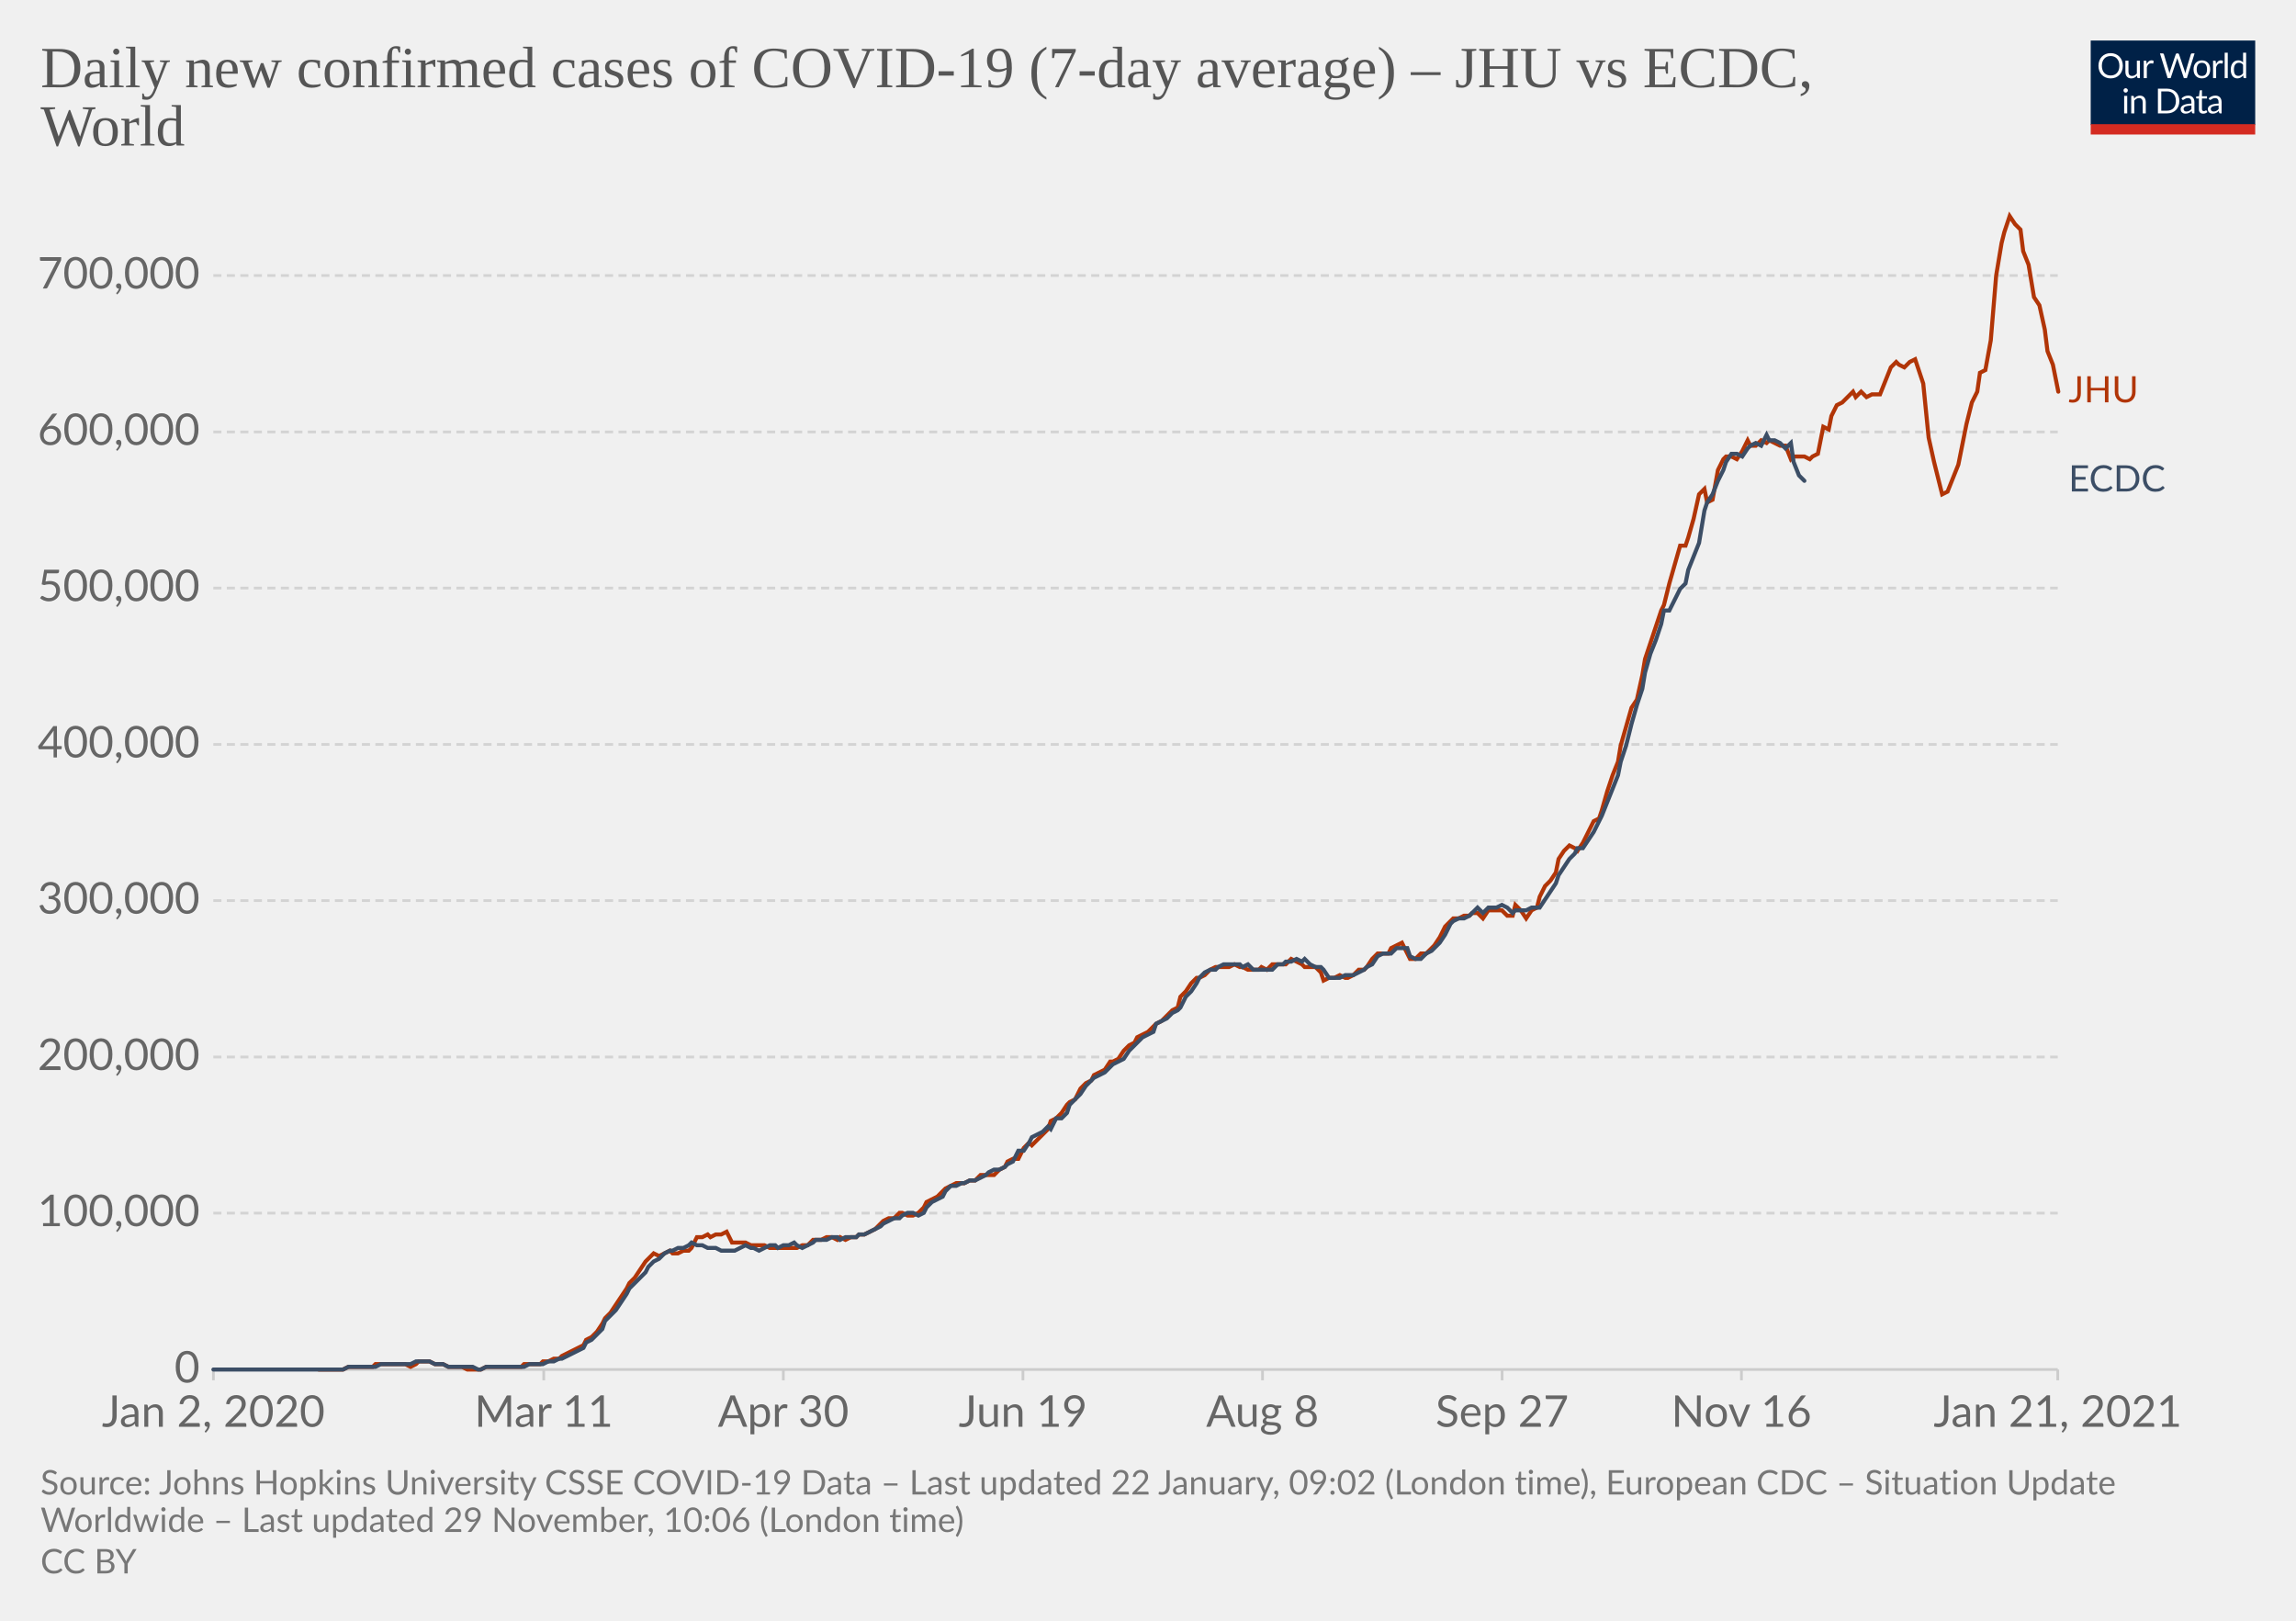
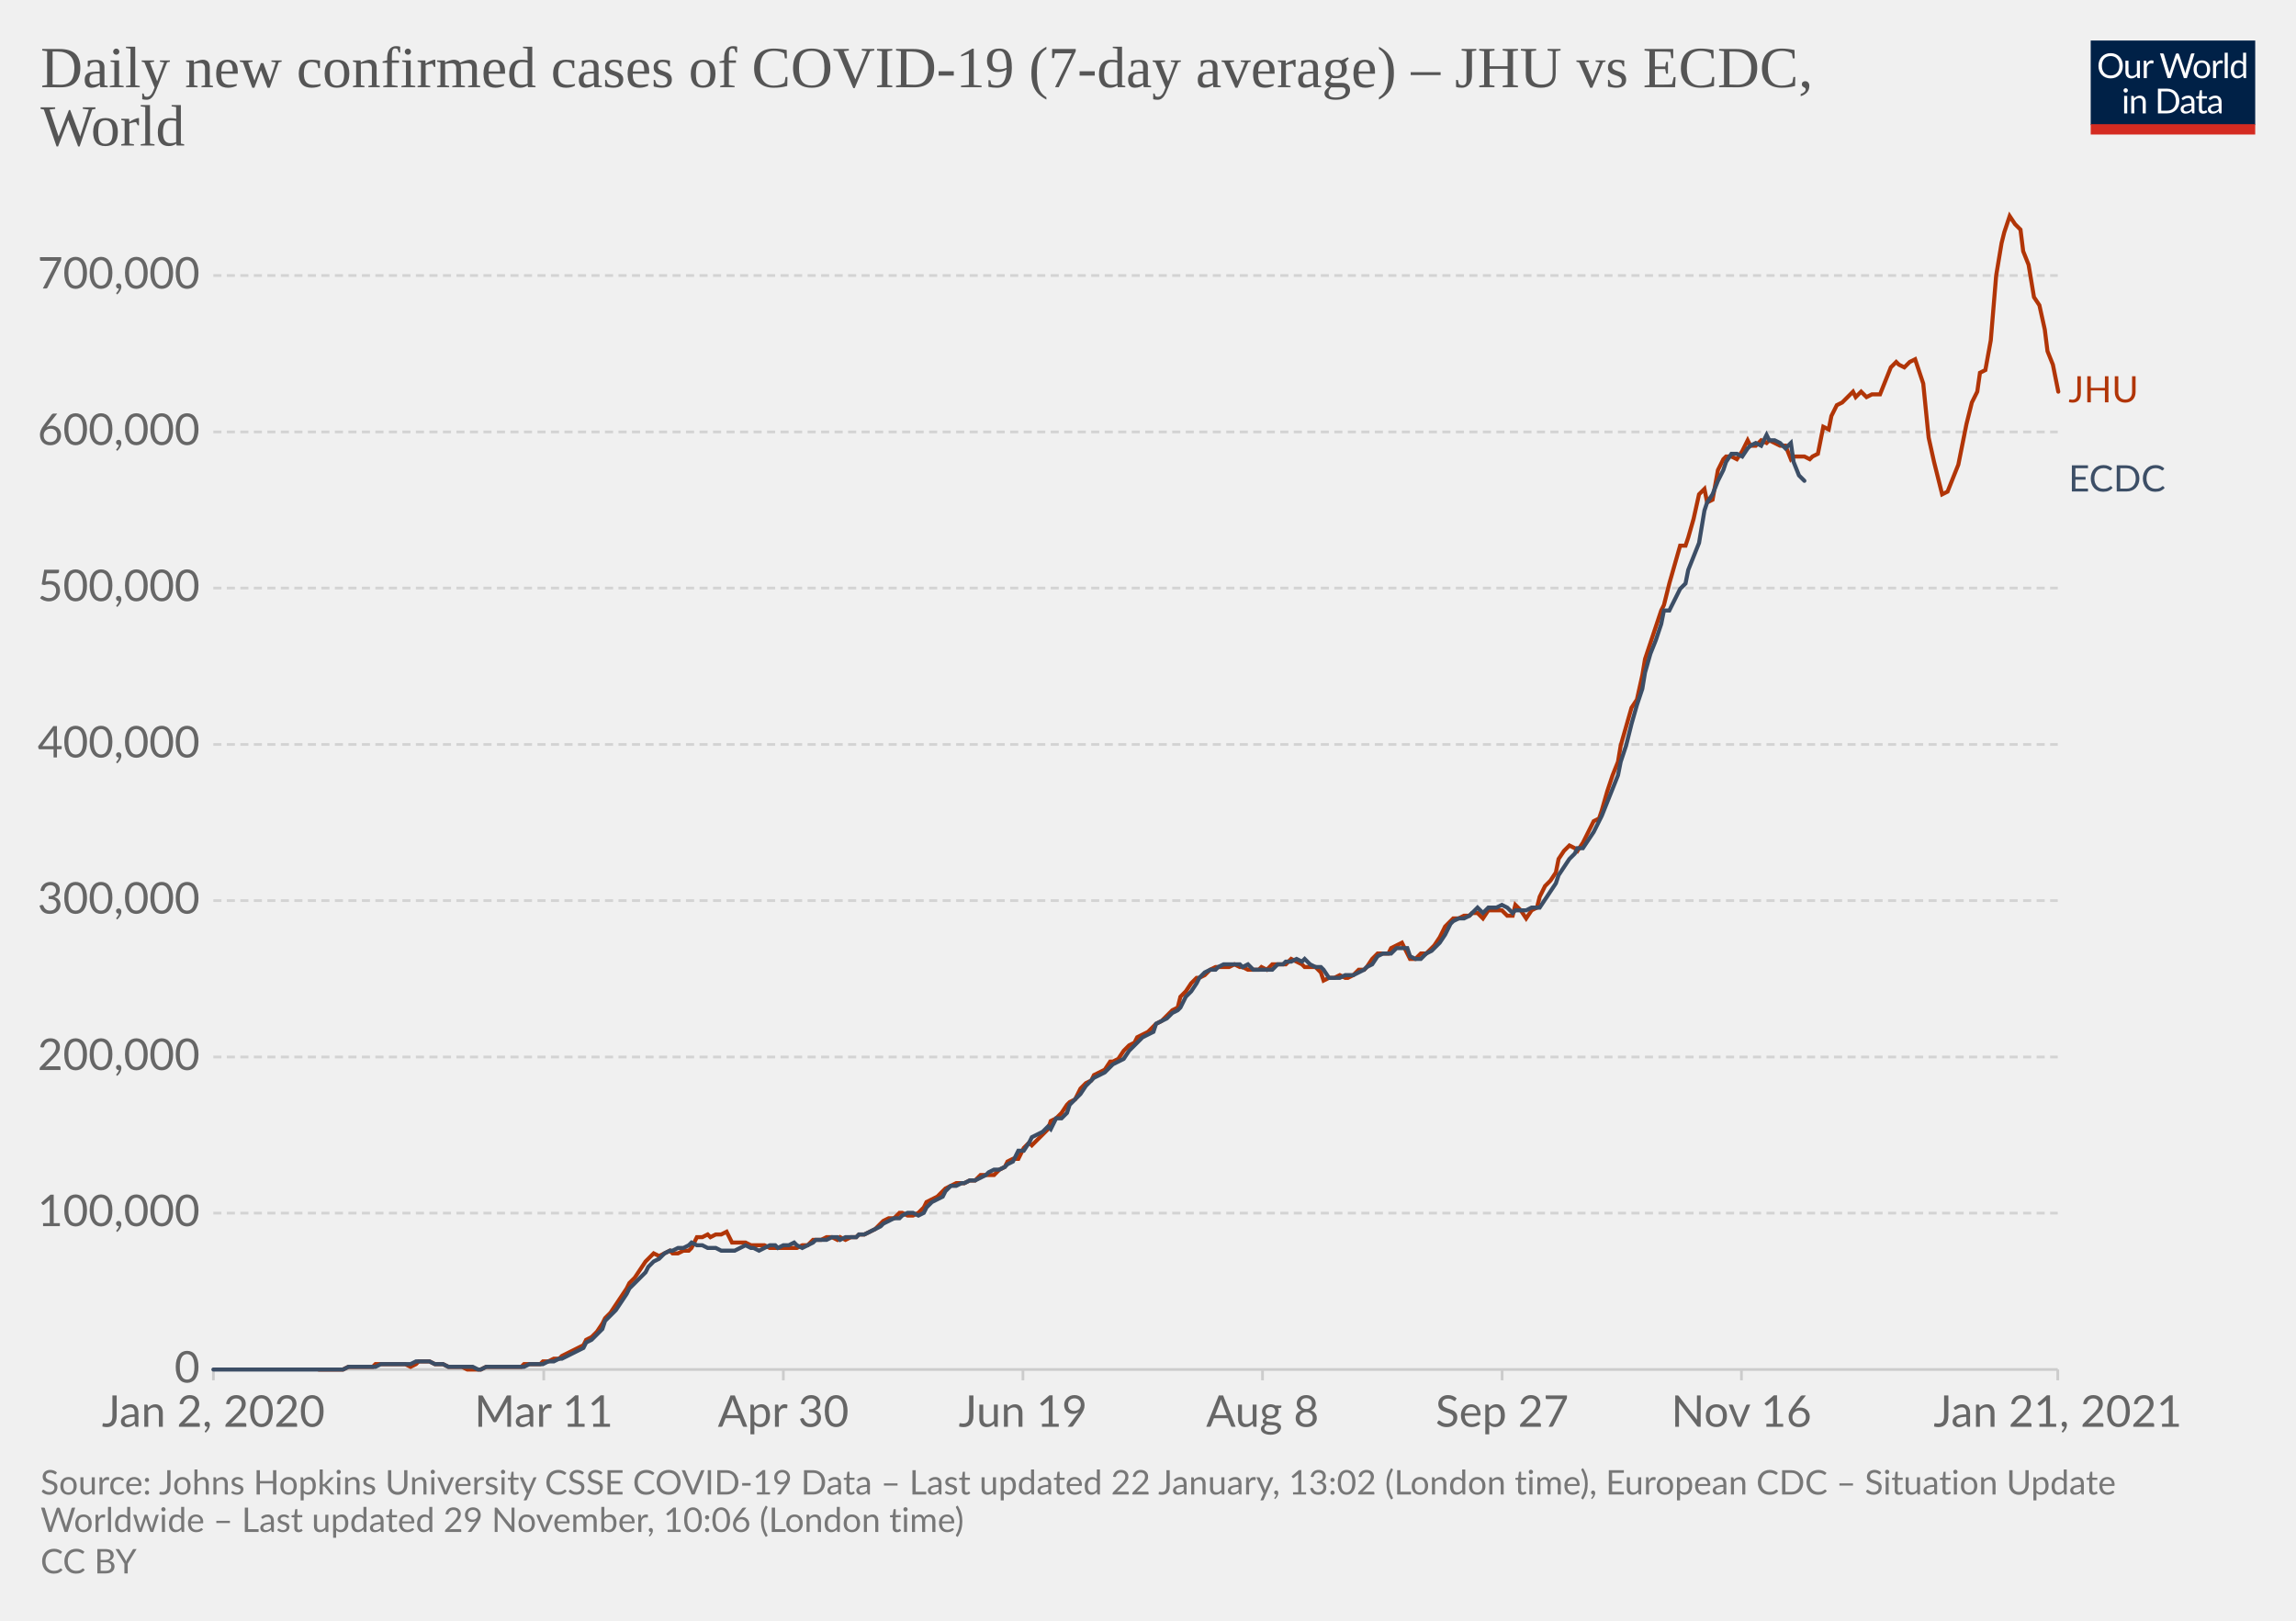
<svg xmlns="http://www.w3.org/2000/svg" version="1.1" style="background-color:#fff;-webkit-font-smoothing:antialiased" width="850" height="600" viewBox="0 0 850 600" font-family="Lato,'Helvetica Neue',Helvetica,Arial,sans-serif" font-size="18" text-rendering="optimizeLegibility">
  <g class="HeaderView">
    <g transform="matrix(.29 0 0 .29 774 15)">
      <svg width="210" height="120" viewBox="0 0 210 120" fill="none">
        <g clip-path="url(#clip0)">
          <path d="M0 0h210v107.89H0V0z" fill="#002147" />
          <path d="M40.98 32.25c0 2.36-.38 4.53-1.12 6.51a14.26 14.26 0 01-8.1 8.4c-1.9.78-4.02 1.17-6.34 1.17a16.6 16.6 0 01-6.33-1.17 14.31 14.31 0 01-8.08-8.4 18.29 18.29 0 01-1.12-6.51c0-2.36.38-4.53 1.12-6.5.75-1.97 1.8-3.67 3.17-5.1a14.32 14.32 0 014.9-3.34c1.92-.8 4.03-1.19 6.34-1.19 2.32 0 4.43.4 6.34 1.19 1.92.8 3.56 1.9 4.93 3.34a14.87 14.87 0 013.17 5.1 18.1 18.1 0 011.12 6.5zm-4.38 0c0-1.94-.26-3.68-.8-5.22a10.91 10.91 0 00-2.24-3.89 9.68 9.68 0 00-3.52-2.46 11.95 11.95 0 00-4.62-.86c-1.68 0-3.21.28-4.6.86a9.88 9.88 0 00-3.54 2.46 10.91 10.91 0 00-2.24 3.9c-.53 1.53-.8 3.27-.8 5.2 0 1.94.27 3.68.8 5.22a11.17 11.17 0 002.24 3.9 10.01 10.01 0 003.55 2.44c1.38.56 2.9.83 4.6.83s3.24-.27 4.61-.83a9.8 9.8 0 003.52-2.44 11.17 11.17 0 002.25-3.9c.53-1.54.8-3.28.8-5.21zm26.22-6.54V48H60.5c-.56 0-.9-.27-1.05-.81l-.31-2.4a12.45 12.45 0 01-3.26 2.6c-1.2.64-2.58.96-4.13.96-1.22 0-2.3-.2-3.24-.6a6.52 6.52 0 01-2.33-1.7 7.37 7.37 0 01-1.43-2.67c-.3-1.04-.46-2.2-.46-3.45V25.7h3.91v14.22c0 1.68.38 2.99 1.15 3.91.77.93 1.96 1.39 3.54 1.39 1.16 0 2.24-.27 3.23-.82a10.42 10.42 0 002.8-2.28V25.7h3.91zm8.61 4.47a9.94 9.94 0 012.6-3.56 5.64 5.64 0 013.76-1.3c.47 0 .92.05 1.34.15.44.1.83.27 1.17.49l-.3 2.92c-.09.37-.3.55-.66.55-.2 0-.5-.04-.9-.13a6.21 6.21 0 00-3.24.18 4.23 4.23 0 00-1.47.92c-.42.4-.81.9-1.17 1.5-.33.58-.64 1.26-.92 2.02V48H67.7V25.71h2.25c.42 0 .72.08.88.25.16.16.27.44.33.83l.26 3.39zm61.16-13.7L122.75 48h-3.82l-7.99-24.05a21.95 21.95 0 01-.42-1.58 38.36 38.36 0 01-.44 1.58L102.05 48h-3.83L88.4 16.47h3.54c.38 0 .7.1.95.29.26.2.43.43.5.73l6.52 21.9.28 1.28.29 1.46.3-1.46.38-1.27 7.41-21.91c.1-.25.26-.48.51-.69.27-.22.58-.33.95-.33h1.23c.38 0 .69.1.92.29a1.77 1.77 0 01.53.73l7.4 21.9a28.4 28.4 0 01.68 2.62 29.52 29.52 0 01.52-2.61l6.54-21.91a1.31 1.31 0 01.48-.7c.27-.21.58-.32.95-.32h3.32zm9.35 8.88c1.63 0 3.1.27 4.4.82a9.43 9.43 0 015.46 5.94c.5 1.4.74 2.98.74 4.73 0 1.76-.25 3.34-.74 4.75a9.43 9.43 0 01-5.46 5.92c-1.3.52-2.77.79-4.4.79-1.64 0-3.12-.27-4.44-.8a9.42 9.42 0 01-3.35-2.3c-.92-1-1.63-2.2-2.13-3.61-.49-1.41-.73-3-.73-4.75s.24-3.33.73-4.73c.5-1.43 1.2-2.64 2.13-3.63a9.4 9.4 0 013.35-2.31c1.32-.55 2.8-.82 4.44-.82zm0 19.89c2.2 0 3.84-.73 4.93-2.2 1.08-1.48 1.63-3.54 1.63-6.18 0-2.66-.55-4.72-1.63-6.2-1.09-1.49-2.73-2.23-4.93-2.23-1.12 0-2.09.2-2.93.57a5.71 5.71 0 00-2.06 1.65 7.5 7.5 0 00-1.24 2.67c-.26 1.04-.4 2.22-.4 3.54 0 2.64.55 4.7 1.64 6.18 1.1 1.47 2.76 2.2 4.99 2.2zm17.97-15.07a9.94 9.94 0 012.6-3.56 5.64 5.64 0 013.76-1.3c.47 0 .91.05 1.34.15.44.1.83.27 1.16.49l-.28 2.92c-.09.37-.31.55-.66.55-.2 0-.5-.04-.9-.13a6.2 6.2 0 00-3.24.18 4.23 4.23 0 00-1.47.92c-.43.4-.82.9-1.17 1.5a13.1 13.1 0 00-.92 2.02V48h-3.94V25.71h2.24c.43 0 .72.08.88.25.17.16.28.44.33.83l.27 3.39zm15.04-14.59V48h-3.92V15.6h3.92zm19.55 15.43a6.22 6.22 0 00-2.38-2.05 6.7 6.7 0 00-2.86-.6c-2.07 0-3.66.75-4.77 2.23-1.12 1.48-1.68 3.6-1.68 6.33 0 1.46.13 2.7.38 3.74a7.29 7.29 0 001.1 2.56 4.35 4.35 0 001.78 1.45c.7.3 1.5.46 2.4.46 1.29 0 2.41-.3 3.36-.88a9.6 9.6 0 002.67-2.49V31.02zm3.91-15.43V48h-2.33c-.56 0-.9-.27-1.06-.81l-.35-2.71a12.13 12.13 0 01-3.25 2.77 8.28 8.28 0 01-4.23 1.06 7.31 7.31 0 01-6.14-2.9c-.73-.96-1.3-2.15-1.69-3.57a18.35 18.35 0 01.07-9.48 11.29 11.29 0 011.89-3.7 8.7 8.7 0 017.06-3.34 7.96 7.96 0 016.12 2.62V15.59h3.91zM46.61 70.71V93H42.7V70.71h3.91zm.84-7c0 .39-.08.75-.24 1.09a2.81 2.81 0 01-1.52 1.47 2.67 2.67 0 01-2.16 0 2.9 2.9 0 01-1.45-1.47 2.67 2.67 0 010-2.16c.15-.35.35-.65.6-.9.25-.27.53-.47.85-.62a2.67 2.67 0 012.16 0c.35.15.65.35.9.62.27.25.47.55.62.9.16.34.24.7.24 1.08zm7.97 10.24c.49-.54 1-1.04 1.54-1.48a9.85 9.85 0 013.66-1.84 8.96 8.96 0 015.43.35c.94.4 1.72.97 2.33 1.71a7.36 7.36 0 011.43 2.67c.32 1.04.49 2.19.49 3.45V93h-3.94V78.81c0-1.69-.4-3-1.17-3.92-.76-.93-1.93-1.4-3.5-1.4a6.6 6.6 0 00-3.25.83c-1 .56-1.92 1.31-2.77 2.27V93h-3.94V70.71h2.35c.56 0 .9.28 1.04.82l.3 2.42zm57.7 3.3c0 2.36-.37 4.5-1.11 6.44a14.3 14.3 0 01-3.17 4.98 14.1 14.1 0 01-4.93 3.2c-1.9.76-4.02 1.13-6.33 1.13H85.8V61.47h11.77c2.31 0 4.42.39 6.33 1.15a13.8 13.8 0 018.1 8.18 17.75 17.75 0 011.12 6.45zm-4.37 0c0-1.94-.26-3.67-.8-5.2a10.94 10.94 0 00-2.23-3.87 9.57 9.57 0 00-3.53-2.42 12.23 12.23 0 00-4.61-.83h-7.5v24.62h7.5c1.7 0 3.24-.28 4.61-.84a9.7 9.7 0 003.53-2.4 10.94 10.94 0 002.24-3.87c.53-1.53.8-3.26.8-5.2zm19.8 5.72c-1.8.06-3.34.2-4.62.44-1.26.22-2.3.51-3.1.88-.8.36-1.37.8-1.74 1.3-.35.5-.53 1.05-.53 1.67 0 .58.1 1.1.3 1.52a3 3 0 00.76 1.05c.34.27.73.46 1.17.6a6.13 6.13 0 001.45.17 7.28 7.28 0 003.5-.81 11.95 11.95 0 002.82-2.2v-4.62zm-12.65-9.11a12.73 12.73 0 013.98-2.66c1.43-.59 3-.88 4.73-.88 1.25 0 2.36.2 3.33.61a6.81 6.81 0 013.94 4.38c.33 1.04.5 2.19.5 3.43V93h-1.74a1.8 1.8 0 01-.88-.18c-.2-.13-.36-.38-.48-.74l-.44-2.12-1.72 1.46a9.48 9.48 0 01-3.74 1.7c-.69.15-1.46.23-2.3.23-.87 0-1.69-.12-2.45-.35a5.34 5.34 0 01-3.34-2.93 6.64 6.64 0 01-.49-2.64c0-.88.25-1.72.73-2.53a6.33 6.33 0 012.35-2.17c1.09-.63 2.5-1.15 4.25-1.54 1.75-.41 3.89-.65 6.42-.7v-1.75c0-1.73-.37-3.03-1.12-3.91-.75-.9-1.84-1.34-3.28-1.34-.97 0-1.78.12-2.44.37-.64.23-1.2.5-1.7.81l-1.23.82c-.33.23-.67.35-1 .35-.27 0-.5-.07-.69-.2a2.1 2.1 0 01-.48-.53l-.7-1.25zm27.67 19.5c-1.76 0-3.12-.5-4.07-1.48-.94-.98-1.41-2.4-1.41-4.25V74h-2.68a.9.9 0 01-.6-.2c-.16-.14-.24-.36-.24-.66v-1.56l3.65-.46.9-6.89a.9.9 0 01.29-.52.88.88 0 01.62-.22H142v7.67h6.44V74H142v13.38c0 .94.22 1.63.68 2.09.45.45 1.04.68 1.76.68a3.21 3.21 0 001.85-.53l.55-.35c.16-.12.3-.18.41-.18.2 0 .4.13.55.38l1.15 1.87a7.45 7.45 0 01-2.44 1.5 8.53 8.53 0 01-2.95.52zm19.68-10.4c-1.8.07-3.34.21-4.62.45-1.26.22-2.3.51-3.1.88-.8.36-1.37.8-1.74 1.3-.35.5-.53 1.05-.53 1.67 0 .58.1 1.1.3 1.52a2.9 2.9 0 00.76 1.05c.34.27.73.46 1.17.6a6.13 6.13 0 001.45.17 7.3 7.3 0 003.5-.81 12.04 12.04 0 002.82-2.2v-4.62zm-12.65-9.1a12.72 12.72 0 013.99-2.66c1.42-.59 3-.88 4.72-.88 1.25 0 2.36.2 3.33.61a6.81 6.81 0 013.94 4.38c.33 1.04.5 2.19.5 3.43V93h-1.74a1.8 1.8 0 01-.88-.18c-.2-.13-.36-.38-.48-.74l-.44-2.12-1.72 1.46a9.48 9.48 0 01-3.74 1.7c-.69.15-1.46.23-2.3.23-.87 0-1.69-.12-2.45-.35a5.33 5.33 0 01-3.34-2.93 6.62 6.62 0 01-.49-2.64c0-.88.25-1.72.73-2.53a6.33 6.33 0 012.35-2.17c1.09-.63 2.5-1.15 4.25-1.54a31.2 31.2 0 016.42-.7v-1.75c0-1.73-.37-3.03-1.12-3.91-.75-.9-1.84-1.34-3.28-1.34-.97 0-1.78.12-2.44.37-.64.23-1.2.5-1.7.81l-1.22.82c-.34.23-.68.35-1.02.35-.26 0-.49-.07-.68-.2a1.88 1.88 0 01-.48-.53l-.7-1.25zM40.98 32.25c0 2.36-.38 4.53-1.12 6.51a14.26 14.26 0 01-8.1 8.4c-1.9.78-4.02 1.17-6.34 1.17a16.6 16.6 0 01-6.33-1.17 14.31 14.31 0 01-8.08-8.4 18.29 18.29 0 01-1.12-6.51c0-2.36.38-4.53 1.12-6.5.75-1.97 1.8-3.67 3.17-5.1a14.32 14.32 0 014.9-3.34c1.92-.8 4.03-1.19 6.34-1.19 2.32 0 4.43.4 6.34 1.19 1.92.8 3.56 1.9 4.93 3.34a14.87 14.87 0 013.17 5.1 18.1 18.1 0 011.12 6.5zm-4.38 0c0-1.94-.26-3.68-.8-5.22a10.91 10.91 0 00-2.24-3.89 9.68 9.68 0 00-3.52-2.46 11.95 11.95 0 00-4.62-.86c-1.68 0-3.21.28-4.6.86a9.88 9.88 0 00-3.54 2.46 10.91 10.91 0 00-2.24 3.9c-.53 1.53-.8 3.27-.8 5.2 0 1.94.27 3.68.8 5.22a11.17 11.17 0 002.24 3.9 10.01 10.01 0 003.55 2.44c1.38.56 2.9.83 4.6.83s3.24-.27 4.61-.83a9.8 9.8 0 003.52-2.44 11.17 11.17 0 002.25-3.9c.53-1.54.8-3.28.8-5.21zm26.22-6.54V48H60.5c-.56 0-.9-.27-1.05-.81l-.31-2.4a12.45 12.45 0 01-3.26 2.6c-1.2.64-2.58.96-4.13.96-1.22 0-2.3-.2-3.24-.6a6.52 6.52 0 01-2.33-1.7 7.37 7.37 0 01-1.43-2.67c-.3-1.04-.46-2.2-.46-3.45V25.7h3.91v14.22c0 1.68.38 2.99 1.15 3.91.77.93 1.96 1.39 3.54 1.39 1.16 0 2.24-.27 3.23-.82a10.42 10.42 0 002.8-2.28V25.7h3.91zm8.61 4.47a9.94 9.94 0 012.6-3.56 5.64 5.64 0 013.76-1.3c.47 0 .92.05 1.34.15.44.1.83.27 1.17.49l-.3 2.92c-.09.37-.3.55-.66.55-.2 0-.5-.04-.9-.13a6.21 6.21 0 00-3.24.18 4.23 4.23 0 00-1.47.92c-.42.4-.81.9-1.17 1.5-.33.58-.64 1.26-.92 2.02V48H67.7V25.71h2.25c.42 0 .72.08.88.25.16.16.27.44.33.83l.26 3.39zm61.16-13.7L122.75 48h-3.82l-7.99-24.05a21.95 21.95 0 01-.42-1.58 38.36 38.36 0 01-.44 1.58L102.05 48h-3.83L88.4 16.47h3.54c.38 0 .7.1.95.29.26.2.43.43.5.73l6.52 21.9.28 1.28.29 1.46.3-1.46.38-1.27 7.41-21.91c.1-.25.26-.48.51-.69.27-.22.58-.33.95-.33h1.23c.38 0 .69.1.92.29a1.77 1.77 0 01.53.73l7.4 21.9a28.4 28.4 0 01.68 2.62 29.52 29.52 0 01.52-2.61l6.54-21.91a1.31 1.31 0 01.48-.7c.27-.21.58-.32.95-.32h3.32zm9.35 8.88c1.63 0 3.1.27 4.4.82a9.43 9.43 0 015.46 5.94c.5 1.4.74 2.98.74 4.73 0 1.76-.25 3.34-.74 4.75a9.43 9.43 0 01-5.46 5.92c-1.3.52-2.77.79-4.4.79-1.64 0-3.12-.27-4.44-.8a9.42 9.42 0 01-3.35-2.3c-.92-1-1.63-2.2-2.13-3.61-.49-1.41-.73-3-.73-4.75s.24-3.33.73-4.73c.5-1.43 1.2-2.64 2.13-3.63a9.4 9.4 0 013.35-2.31c1.32-.55 2.8-.82 4.44-.82zm0 19.89c2.2 0 3.84-.73 4.93-2.2 1.08-1.48 1.63-3.54 1.63-6.18 0-2.66-.55-4.72-1.63-6.2-1.09-1.49-2.73-2.23-4.93-2.23-1.12 0-2.09.2-2.93.57a5.71 5.71 0 00-2.06 1.65 7.5 7.5 0 00-1.24 2.67c-.26 1.04-.4 2.22-.4 3.54 0 2.64.55 4.7 1.64 6.18 1.1 1.47 2.76 2.2 4.99 2.2zm17.97-15.07a9.94 9.94 0 012.6-3.56 5.64 5.64 0 013.76-1.3c.47 0 .91.05 1.34.15.44.1.83.27 1.16.49l-.28 2.92c-.09.37-.31.55-.66.55-.2 0-.5-.04-.9-.13a6.2 6.2 0 00-3.24.18 4.23 4.23 0 00-1.47.92c-.43.4-.82.9-1.17 1.5a13.1 13.1 0 00-.92 2.02V48h-3.94V25.71h2.24c.43 0 .72.08.88.25.17.16.28.44.33.83l.27 3.39zm15.04-14.59V48h-3.92V15.6h3.92zm19.55 15.43a6.22 6.22 0 00-2.38-2.05 6.7 6.7 0 00-2.86-.6c-2.07 0-3.66.75-4.77 2.23-1.12 1.48-1.68 3.6-1.68 6.33 0 1.46.13 2.7.38 3.74a7.29 7.29 0 001.1 2.56 4.35 4.35 0 001.78 1.45c.7.3 1.5.46 2.4.46 1.29 0 2.41-.3 3.36-.88a9.6 9.6 0 002.67-2.49V31.02zm3.91-15.43V48h-2.33c-.56 0-.9-.27-1.06-.81l-.35-2.71a12.13 12.13 0 01-3.25 2.77 8.28 8.28 0 01-4.23 1.06 7.31 7.31 0 01-6.14-2.9c-.73-.96-1.3-2.15-1.69-3.57a18.35 18.35 0 01.07-9.48 11.29 11.29 0 011.89-3.7 8.7 8.7 0 017.06-3.34 7.96 7.96 0 016.12 2.62V15.59h3.91zM46.61 70.71V93H42.7V70.71h3.91zm.84-7c0 .39-.08.75-.24 1.09a2.81 2.81 0 01-1.52 1.47 2.67 2.67 0 01-2.16 0 2.9 2.9 0 01-1.45-1.47 2.67 2.67 0 010-2.16c.15-.35.35-.65.6-.9.25-.27.53-.47.85-.62a2.67 2.67 0 012.16 0c.35.15.65.35.9.62.27.25.47.55.62.9.16.34.24.7.24 1.08zm7.97 10.24c.49-.54 1-1.04 1.54-1.48a9.85 9.85 0 013.66-1.84 8.96 8.96 0 015.43.35c.94.4 1.72.97 2.33 1.71a7.36 7.36 0 011.43 2.67c.32 1.04.49 2.19.49 3.45V93h-3.94V78.81c0-1.69-.4-3-1.17-3.92-.76-.93-1.93-1.4-3.5-1.4a6.6 6.6 0 00-3.25.83c-1 .56-1.92 1.31-2.77 2.27V93h-3.94V70.71h2.35c.56 0 .9.28 1.04.82l.3 2.42zm57.7 3.3c0 2.36-.37 4.5-1.11 6.44a14.3 14.3 0 01-3.17 4.98 14.1 14.1 0 01-4.93 3.2c-1.9.76-4.02 1.13-6.33 1.13H85.8V61.47h11.77c2.31 0 4.42.39 6.33 1.15a13.8 13.8 0 018.1 8.18 17.75 17.75 0 011.12 6.45zm-4.37 0c0-1.94-.26-3.67-.8-5.2a10.94 10.94 0 00-2.23-3.87 9.57 9.57 0 00-3.53-2.42 12.23 12.23 0 00-4.61-.83h-7.5v24.62h7.5c1.7 0 3.24-.28 4.61-.84a9.7 9.7 0 003.53-2.4 10.94 10.94 0 002.24-3.87c.53-1.53.8-3.26.8-5.2zm19.8 5.72c-1.8.06-3.34.2-4.62.44-1.26.22-2.3.51-3.1.88-.8.36-1.37.8-1.74 1.3-.35.5-.53 1.05-.53 1.67 0 .58.1 1.1.3 1.52a3 3 0 00.76 1.05c.34.27.73.46 1.17.6a6.13 6.13 0 001.45.17 7.28 7.28 0 003.5-.81 11.95 11.95 0 002.82-2.2v-4.62zm-12.65-9.11a12.73 12.73 0 013.98-2.66c1.43-.59 3-.88 4.73-.88 1.25 0 2.36.2 3.33.61a6.81 6.81 0 013.94 4.38c.33 1.04.5 2.19.5 3.43V93h-1.74a1.8 1.8 0 01-.88-.18c-.2-.13-.36-.38-.48-.74l-.44-2.12-1.72 1.46a9.48 9.48 0 01-3.74 1.7c-.69.15-1.46.23-2.3.23-.87 0-1.69-.12-2.45-.35a5.34 5.34 0 01-3.34-2.93 6.64 6.64 0 01-.49-2.64c0-.88.25-1.72.73-2.53a6.33 6.33 0 012.35-2.17c1.09-.63 2.5-1.15 4.25-1.54 1.75-.41 3.89-.65 6.42-.7v-1.75c0-1.73-.37-3.03-1.12-3.91-.75-.9-1.84-1.34-3.28-1.34-.97 0-1.78.12-2.44.37-.64.23-1.2.5-1.7.81l-1.23.82c-.33.23-.67.35-1 .35-.27 0-.5-.07-.69-.2a2.1 2.1 0 01-.48-.53l-.7-1.25zm27.67 19.5c-1.76 0-3.12-.5-4.07-1.48-.94-.98-1.41-2.4-1.41-4.25V74h-2.68a.9.9 0 01-.6-.2c-.16-.14-.24-.36-.24-.66v-1.56l3.65-.46.9-6.89a.9.9 0 01.29-.52.88.88 0 01.62-.22H142v7.67h6.44V74H142v13.38c0 .94.22 1.63.68 2.09.45.45 1.04.68 1.76.68a3.21 3.21 0 001.85-.53l.55-.35c.16-.12.3-.18.41-.18.2 0 .4.13.55.38l1.15 1.87a7.45 7.45 0 01-2.44 1.5 8.53 8.53 0 01-2.95.52zm19.68-10.4c-1.8.07-3.34.21-4.62.45-1.26.22-2.3.51-3.1.88-.8.36-1.37.8-1.74 1.3-.35.5-.53 1.05-.53 1.67 0 .58.1 1.1.3 1.52a2.9 2.9 0 00.76 1.05c.34.27.73.46 1.17.6a6.13 6.13 0 001.45.17 7.3 7.3 0 003.5-.81 12.04 12.04 0 002.82-2.2v-4.62zm-12.65-9.1a12.72 12.72 0 013.99-2.66c1.42-.59 3-.88 4.72-.88 1.25 0 2.36.2 3.33.61a6.81 6.81 0 013.94 4.38c.33 1.04.5 2.19.5 3.43V93h-1.74a1.8 1.8 0 01-.88-.18c-.2-.13-.36-.38-.48-.74l-.44-2.12-1.72 1.46a9.48 9.48 0 01-3.74 1.7c-.69.15-1.46.23-2.3.23-.87 0-1.69-.12-2.45-.35a5.33 5.33 0 01-3.34-2.93 6.62 6.62 0 01-.49-2.64c0-.88.25-1.72.73-2.53a6.33 6.33 0 012.35-2.17c1.09-.63 2.5-1.15 4.25-1.54a31.2 31.2 0 016.42-.7v-1.75c0-1.73-.37-3.03-1.12-3.91-.75-.9-1.84-1.34-3.28-1.34-.97 0-1.78.12-2.44.37-.64.23-1.2.5-1.7.81l-1.22.82c-.34.23-.68.35-1.02.35-.26 0-.49-.07-.68-.2a1.88 1.88 0 01-.48-.53l-.7-1.25zM40.98 32.25c0 2.36-.38 4.53-1.12 6.51a14.26 14.26 0 01-8.1 8.4c-1.9.78-4.02 1.17-6.34 1.17a16.6 16.6 0 01-6.33-1.17 14.31 14.31 0 01-8.08-8.4 18.29 18.29 0 01-1.12-6.51c0-2.36.38-4.53 1.12-6.5.75-1.97 1.8-3.67 3.17-5.1a14.32 14.32 0 014.9-3.34c1.92-.8 4.03-1.19 6.34-1.19 2.32 0 4.43.4 6.34 1.19 1.92.8 3.56 1.9 4.93 3.34a14.87 14.87 0 013.17 5.1 18.1 18.1 0 011.12 6.5zm-4.38 0c0-1.94-.26-3.68-.8-5.22a10.91 10.91 0 00-2.24-3.89 9.68 9.68 0 00-3.52-2.46 11.95 11.95 0 00-4.62-.86c-1.68 0-3.21.28-4.6.86a9.88 9.88 0 00-3.54 2.46 10.91 10.91 0 00-2.24 3.9c-.53 1.53-.8 3.27-.8 5.2 0 1.94.27 3.68.8 5.22a11.17 11.17 0 002.24 3.9 10.01 10.01 0 003.55 2.44c1.38.56 2.9.83 4.6.83s3.24-.27 4.61-.83a9.8 9.8 0 003.52-2.44 11.17 11.17 0 002.25-3.9c.53-1.54.8-3.28.8-5.21zm26.22-6.54V48H60.5c-.56 0-.9-.27-1.05-.81l-.31-2.4a12.45 12.45 0 01-3.26 2.6c-1.2.64-2.58.96-4.13.96-1.22 0-2.3-.2-3.24-.6a6.52 6.52 0 01-2.33-1.7 7.37 7.37 0 01-1.43-2.67c-.3-1.04-.46-2.2-.46-3.45V25.7h3.91v14.22c0 1.68.38 2.99 1.15 3.91.77.93 1.96 1.39 3.54 1.39 1.16 0 2.24-.27 3.23-.82a10.42 10.42 0 002.8-2.28V25.7h3.91zm8.61 4.47a9.94 9.94 0 012.6-3.56 5.64 5.64 0 013.76-1.3c.47 0 .92.05 1.34.15.44.1.83.27 1.17.49l-.3 2.92c-.09.37-.3.55-.66.55-.2 0-.5-.04-.9-.13a6.21 6.21 0 00-3.24.18 4.23 4.23 0 00-1.47.92c-.42.4-.81.9-1.17 1.5-.33.58-.64 1.26-.92 2.02V48H67.7V25.71h2.25c.42 0 .72.08.88.25.16.16.27.44.33.83l.26 3.39zm61.16-13.7L122.75 48h-3.82l-7.99-24.05a21.95 21.95 0 01-.42-1.58 38.36 38.36 0 01-.44 1.58L102.05 48h-3.83L88.4 16.47h3.54c.38 0 .7.1.95.29.26.2.43.43.5.73l6.52 21.9.28 1.28.29 1.46.3-1.46.38-1.27 7.41-21.91c.1-.25.26-.48.51-.69.27-.22.58-.33.95-.33h1.23c.38 0 .69.1.92.29a1.77 1.77 0 01.53.73l7.4 21.9a28.4 28.4 0 01.68 2.62 29.52 29.52 0 01.52-2.61l6.54-21.91a1.31 1.31 0 01.48-.7c.27-.21.58-.32.95-.32h3.32zm9.35 8.88c1.63 0 3.1.27 4.4.82a9.43 9.43 0 015.46 5.94c.5 1.4.74 2.98.74 4.73 0 1.76-.25 3.34-.74 4.75a9.43 9.43 0 01-5.46 5.92c-1.3.52-2.77.79-4.4.79-1.64 0-3.12-.27-4.44-.8a9.42 9.42 0 01-3.35-2.3c-.92-1-1.63-2.2-2.13-3.61-.49-1.41-.73-3-.73-4.75s.24-3.33.73-4.73c.5-1.43 1.2-2.64 2.13-3.63a9.4 9.4 0 013.35-2.31c1.32-.55 2.8-.82 4.44-.82zm0 19.89c2.2 0 3.84-.73 4.93-2.2 1.08-1.48 1.63-3.54 1.63-6.18 0-2.66-.55-4.72-1.63-6.2-1.09-1.49-2.73-2.23-4.93-2.23-1.12 0-2.09.2-2.93.57a5.71 5.71 0 00-2.06 1.65 7.5 7.5 0 00-1.24 2.67c-.26 1.04-.4 2.22-.4 3.54 0 2.64.55 4.7 1.64 6.18 1.1 1.47 2.76 2.2 4.99 2.2zm17.97-15.07a9.94 9.94 0 012.6-3.56 5.64 5.64 0 013.76-1.3c.47 0 .91.05 1.34.15.44.1.83.27 1.16.49l-.28 2.92c-.09.37-.31.55-.66.55-.2 0-.5-.04-.9-.13a6.2 6.2 0 00-3.24.18 4.23 4.23 0 00-1.47.92c-.43.4-.82.9-1.17 1.5a13.1 13.1 0 00-.92 2.02V48h-3.94V25.71h2.24c.43 0 .72.08.88.25.17.16.28.44.33.83l.27 3.39zm15.04-14.59V48h-3.92V15.6h3.92zm19.55 15.43a6.22 6.22 0 00-2.38-2.05 6.7 6.7 0 00-2.86-.6c-2.07 0-3.66.75-4.77 2.23-1.12 1.48-1.68 3.6-1.68 6.33 0 1.46.13 2.7.38 3.74a7.29 7.29 0 001.1 2.56 4.35 4.35 0 001.78 1.45c.7.3 1.5.46 2.4.46 1.29 0 2.41-.3 3.36-.88a9.6 9.6 0 002.67-2.49V31.02zm3.91-15.43V48h-2.33c-.56 0-.9-.27-1.06-.81l-.35-2.71a12.13 12.13 0 01-3.25 2.77 8.28 8.28 0 01-4.23 1.06 7.31 7.31 0 01-6.14-2.9c-.73-.96-1.3-2.15-1.69-3.57a18.35 18.35 0 01.07-9.48 11.29 11.29 0 011.89-3.7 8.7 8.7 0 017.06-3.34 7.96 7.96 0 016.12 2.62V15.59h3.91zM46.61 70.71V93H42.7V70.71h3.91zm.84-7c0 .39-.08.75-.24 1.09a2.81 2.81 0 01-1.52 1.47 2.67 2.67 0 01-2.16 0 2.9 2.9 0 01-1.45-1.47 2.67 2.67 0 010-2.16c.15-.35.35-.65.6-.9.25-.27.53-.47.85-.62a2.67 2.67 0 012.16 0c.35.15.65.35.9.62.27.25.47.55.62.9.16.34.24.7.24 1.08zm7.97 10.24c.49-.54 1-1.04 1.54-1.48a9.85 9.85 0 013.66-1.84 8.96 8.96 0 015.43.35c.94.4 1.72.97 2.33 1.71a7.36 7.36 0 011.43 2.67c.32 1.04.49 2.19.49 3.45V93h-3.94V78.81c0-1.69-.4-3-1.17-3.92-.76-.93-1.93-1.4-3.5-1.4a6.6 6.6 0 00-3.25.83c-1 .56-1.92 1.31-2.77 2.27V93h-3.94V70.71h2.35c.56 0 .9.28 1.04.82l.3 2.42zm57.7 3.3c0 2.36-.37 4.5-1.11 6.44a14.3 14.3 0 01-3.17 4.98 14.1 14.1 0 01-4.93 3.2c-1.9.76-4.02 1.13-6.33 1.13H85.8V61.47h11.77c2.31 0 4.42.39 6.33 1.15a13.8 13.8 0 018.1 8.18 17.75 17.75 0 011.12 6.45zm-4.37 0c0-1.94-.26-3.67-.8-5.2a10.94 10.94 0 00-2.23-3.87 9.57 9.57 0 00-3.53-2.42 12.23 12.23 0 00-4.61-.83h-7.5v24.62h7.5c1.7 0 3.24-.28 4.61-.84a9.7 9.7 0 003.53-2.4 10.94 10.94 0 002.24-3.87c.53-1.53.8-3.26.8-5.2zm19.8 5.72c-1.8.06-3.34.2-4.62.44-1.26.22-2.3.51-3.1.88-.8.36-1.37.8-1.74 1.3-.35.5-.53 1.05-.53 1.67 0 .58.1 1.1.3 1.52a3 3 0 00.76 1.05c.34.27.73.46 1.17.6a6.13 6.13 0 001.45.17 7.28 7.28 0 003.5-.81 11.95 11.95 0 002.82-2.2v-4.62zm-12.65-9.11a12.73 12.73 0 013.98-2.66c1.43-.59 3-.88 4.73-.88 1.25 0 2.36.2 3.33.61a6.81 6.81 0 013.94 4.38c.33 1.04.5 2.19.5 3.43V93h-1.74a1.8 1.8 0 01-.88-.18c-.2-.13-.36-.38-.48-.74l-.44-2.12-1.72 1.46a9.48 9.48 0 01-3.74 1.7c-.69.15-1.46.23-2.3.23-.87 0-1.69-.12-2.45-.35a5.34 5.34 0 01-3.34-2.93 6.64 6.64 0 01-.49-2.64c0-.88.25-1.72.73-2.53a6.33 6.33 0 012.35-2.17c1.09-.63 2.5-1.15 4.25-1.54 1.75-.41 3.89-.65 6.42-.7v-1.75c0-1.73-.37-3.03-1.12-3.91-.75-.9-1.84-1.34-3.28-1.34-.97 0-1.78.12-2.44.37-.64.23-1.2.5-1.7.81l-1.23.82c-.33.23-.67.35-1 .35-.27 0-.5-.07-.69-.2a2.1 2.1 0 01-.48-.53l-.7-1.25zm27.67 19.5c-1.76 0-3.12-.5-4.07-1.48-.94-.98-1.41-2.4-1.41-4.25V74h-2.68a.9.9 0 01-.6-.2c-.16-.14-.24-.36-.24-.66v-1.56l3.65-.46.9-6.89a.9.9 0 01.29-.52.88.88 0 01.62-.22H142v7.67h6.44V74H142v13.38c0 .94.22 1.63.68 2.09.45.45 1.04.68 1.76.68a3.21 3.21 0 001.85-.53l.55-.35c.16-.12.3-.18.41-.18.2 0 .4.13.55.38l1.15 1.87a7.45 7.45 0 01-2.44 1.5 8.53 8.53 0 01-2.95.52zm19.68-10.4c-1.8.07-3.34.21-4.62.45-1.26.22-2.3.51-3.1.88-.8.36-1.37.8-1.74 1.3-.35.5-.53 1.05-.53 1.67 0 .58.1 1.1.3 1.52a2.9 2.9 0 00.76 1.05c.34.27.73.46 1.17.6a6.13 6.13 0 001.45.17 7.3 7.3 0 003.5-.81 12.04 12.04 0 002.82-2.2v-4.62zm-12.65-9.1a12.72 12.72 0 013.99-2.66c1.42-.59 3-.88 4.72-.88 1.25 0 2.36.2 3.33.61a6.81 6.81 0 013.94 4.38c.33 1.04.5 2.19.5 3.43V93h-1.74a1.8 1.8 0 01-.88-.18c-.2-.13-.36-.38-.48-.74l-.44-2.12-1.72 1.46a9.48 9.48 0 01-3.74 1.7c-.69.15-1.46.23-2.3.23-.87 0-1.69-.12-2.45-.35a5.33 5.33 0 01-3.34-2.93 6.62 6.62 0 01-.49-2.64c0-.88.25-1.72.73-2.53a6.33 6.33 0 012.35-2.17c1.09-.63 2.5-1.15 4.25-1.54a31.2 31.2 0 016.42-.7v-1.75c0-1.73-.37-3.03-1.12-3.91-.75-.9-1.84-1.34-3.28-1.34-.97 0-1.78.12-2.44.37-.64.23-1.2.5-1.7.81l-1.22.82c-.34.23-.68.35-1.02.35-.26 0-.49-.07-.68-.2a1.88 1.88 0 01-.48-.53l-.7-1.25z" fill="#fff" />
          <path fill="#D42B21" d="M0 106.79h210V120H0z" />
        </g>
        <defs>
          <clipPath id="clip0">
            <path fill="#fff" d="M0 0h210v120H0z" />
          </clipPath>
        </defs>
      </svg>
    </g>
    <a href="https://ourworldindata.org/grapher/daily-covid-cases-jhu-ecdc?tab=chart&amp;stackMode=absolute&amp;region=World" target="_blank" rel="noopener" font-family="&quot;Playfair Display&quot;,Georgia,&quot;Times New Roman&quot;,serif">
      <text font-size="21.6" x="15" y="32.3" fill="#555">
        <tspan x="15" y="32.28">Daily new confirmed cases of COVID-19 (7-day average) – JHU vs ECDC,</tspan>
        <tspan x="15" y="53.88">World</tspan>
      </text>
    </a>
  </g>
  <g class="LineChart">
    <defs>
      <clipPath id="a">
        <path d="M68.97 0h830v896.4h-830z" />
      </clipPath>
    </defs>
    <g class="DualAxisView">
      <g class="HorizontalAxis">
        <path stroke="#ccc" d="M79 507v4M201.3 507v4M290 507v4M378.7 507v4M467.4 507v4M556.1 507v4M644.7 507v4M761.8 507v4" />
        <text x="79" y="528.2" fill="#666" text-anchor="middle" font-size="16.2">Jan 2, 2020</text>
        <text x="201.3" y="528.2" fill="#666" text-anchor="middle" font-size="16.2">Mar 11</text>
        <text x="290" y="528.2" fill="#666" text-anchor="middle" font-size="16.2">Apr 30</text>
        <text x="378.7" y="528.2" fill="#666" text-anchor="middle" font-size="16.2">Jun 19</text>
        <text x="467.4" y="528.2" fill="#666" text-anchor="middle" font-size="16.2">Aug 8</text>
        <text x="556.1" y="528.2" fill="#666" text-anchor="middle" font-size="16.2">Sep 27</text>
        <text x="644.7" y="528.2" fill="#666" text-anchor="middle" font-size="16.2">Nov 16</text>
        <text x="761.8" y="528.2" fill="#666" text-anchor="middle" font-size="16.2">Jan 21, 2021</text>
      </g>
      <g class="VerticalAxis" fill="#666" dominant-baseline="middle" text-anchor="end" font-size="16.2">
        <text x="73.97" y="507">0</text>
        <text x="73.97" y="449.1">100,000</text>
        <text x="73.97" y="391.3">200,000</text>
        <text x="73.97" y="333.4">300,000</text>
        <text x="73.97" y="275.6">400,000</text>
        <text x="73.97" y="217.7">500,000</text>
        <text x="73.97" y="159.9">600,000</text>
        <text x="73.97" y="102">700,000</text>
      </g>
      <g class="AxisGridLines horizontalLines">
        <path stroke="#ccc" d="M78.97 507h682.82" />
        <path stroke="#d3d3d3" stroke-dasharray="3,2" d="M78.97 449.1h682.82M78.97 391.3h682.82M78.97 333.4h682.82M78.97 275.6h682.82M78.97 217.7h682.82M78.97 159.9h682.82M78.97 102h682.82" />
      </g>
    </g>
    <g clip-path="url(#a)">
      <g class="LineLabels" cursor="default">
        <g class="legendMark">
          <text font-size="13.5" x="765.8" y="149" fill="#B13507">
            <tspan x="765.79" y="148.95">JHU</tspan>
          </text>
        </g>
        <g class="legendMark">
          <text font-size="13.5" x="765.8" y="182" fill="#3C4E66">
            <tspan x="765.79" y="181.95">ECDC</tspan>
          </text>
        </g>
      </g>
      <g class="Lines">
        <g class="key-World_0">
          <path stroke="#B13507" stroke-linecap="round" d="M118 507h9l2-1h9l1-1h11l2 1 2-1 1-1h4l2 1h3l2 1h5l2 1h5l2-1h13l1-1h6l1-1h2l2-1h2l1-1 2-1 2-1 2-1 2-1 1-2 2-1 2-2 2-3 1-2 2-2 2-3 2-3 2-3 1-2 2-2 2-3 2-3 1-1 2-2 2 1 2-1 2-1 1 1h2l2-1h2l1-1 2-4h2l2-1 1 1 2-1h2l2-1 2 4h5l2 1h5l2 1h10l2-1h2l2-2h3l2-1h2l2 1 1-1 2 1 2-1h2l1-1h2l2-1 2-1 2-2 1-1 2-1h2l2-2h1l2 1h2l2-1 2-2 1-2 2-1 2-1 2-2 1-1 2-1 2-1h3l2-1h2l2-2h5l2-2 2-1 1-2 2-1h2l2-4 2-2 1 1 2-2 2-2 2-2 1-3 2-1 2-2 2-3 1-1 2-1 2-4 2-2 2-1 1-2 2-1 2-1 2-3h1l2-1 2-3 2-2 2-1 1-2 2-1 2-1 2-2 1-1 2-1 2-2 2-2 2-1 1-4 2-2 2-3 2-2h1l2-1 2-2 2-1h5l2-1 2 1h1l2 1h4l1-1 2 1 2-2h5l2-2 2 1 2 1 1 1h4l2 2 1 3 2-1h2l2-1 2 1h1l2-1 2-2h2l1-1 2-3 2-2h4l1-2 2-1 2-1 2 4 1 2h2l2-2h2l2-2 1-1 2-3 2-4 2-2 1-1h2l2-1h2l1-1h2l2 2 2-3h5l2 2h2l1-4 2 2 2 3 2-3 2-1 1-4 2-4 2-2 2-3 1-5 2-3 2-2 2 1 1 1 2-3 2-4 2-4 2-1 1-3 2-7 2-6 2-5 1-6 2-7 2-7 2-3 2-9 1-6 2-6 2-6 2-6 1-2 2-8 2-7 2-7h2l1-3 2-7 2-9 2-2 1 5 2-1 2-11 2-4 1-1h2l2 1 2-3 2-4 1 2h2l2-2 2 1 1-1 2 1 2 1h2l2 5 1-1h4l2 1 1-1 2-1 2-10 2 1 1-5 2-4 2-1 2-2 2-2 1 2 2-2 2 2 2-1h3l2-5 2-5 2-2 1 1 2 1 2-2 2-1 1 3 2 6 2 20 2 9 2 8 1 4 2-1 2-5 2-5 1-5 2-10 2-8 2-4 1-7 2-1 2-11 2-24 2-12 1-4 2-6 2 3 2 2 1 8 2 5 2 12 2 3 2 9 1 8 2 5 2 10" fill="none" stroke-width="1.5" />
        </g>
        <g class="key-World_1">
          <path stroke="#3C4E66" stroke-linecap="round" d="M79 507h48l2-1h10l2-1h11l2-1h5l2 1h3l2 1h9l2 1h1l2-1h14l2-1h5l2-1h2l2-1h1l2-1 2-1 2-1 2-1 1-2 2-1 2-2 2-2 1-3 2-2 2-2 2-3 2-3 1-2 2-2 2-2 2-2 1-2 2-2 2-1 2-2 2-1h1l2-1h2l2-1 1-1 2 1h2l2 1h3l2 1h5l2-1 2-1 2 1h1l2 1 2-1 2-1h2l1 1 2-1h2l2-1 1 1 2 1 2-1 2-1 1-1h4l2-1h2l1 1 2-1h4l1-1h2l2-1 2-1 2-1 1-1 2-1 2-1h2l1-1 2-1h2l2 1 2-1 1-2 2-2 2-1 2-1 1-2 2-2h2l2-1h1l2-1h2l2-1 2-1 1-1 2-1h2l2-1 1-1 2-1 2-4h2l2-3 1-2 2-1 2-1 2-2 1 1 2-4h2l2-2 1-3 2-2 2-2 2-3 2-2 1-1 2-1 2-1 2-2 1-1 2-1 2-1 2-3 2-2 1-1 2-2 2-1 2-1 1-3 2-1 2-1 2-2 2-1 1-1 2-4 2-2 2-3 1-2 2-2 2-1h2l1-1 2-1h6l1 1 2-1 2 2h7l2-2h2l1-1h2l2-1 2 1 1-1 2 2 2 1h2l1 1 2 3h4l2-1h3l2-1 2-1 1-1 2-1 2-3 2-1h3l2-2h4l1 3 2 1h2l2-2 2-1 1-1 2-2 2-3 2-4 1-1 2-1h2l2-1 1-1 2-2 2 2 2-2h3l2-1 2 1 2 2 1-1h4l2-1h3l2-3 2-3 2-3 1-3 2-3 2-3 2-2 1-2h2l2-3 2-3 2-4 1-2 2-5 2-5 2-5 1-5 2-6 2-8 2-7 2-6 1-6 2-7 2-5 2-6 1-5h2l2-4 2-4 2-2 1-5 2-5 2-5 2-12 1-3 2-3 2-5 2-4 1-3 2-3h2l2 1 2-3 1-1 2-1 2 1 2-4 1 2h2l2 1 2 2 2-2 1 7 2 5 2 2" fill="none" stroke-width="1.5" />
        </g>
      </g>
    </g>
  </g>
  <g class="SourcesFooter" fill="#777">
    <g class="clickable" fill="#777">
      <text font-size="12.6" x="15" y="553.3">
-         <tspan x="15" y="553.28">Source: Johns Hopkins University CSSE COVID-19 Data – Last updated 22 January, 09:02 (London time), European CDC – Situation Update</tspan>
+         <tspan x="15" y="553.28">Source: Johns Hopkins University CSSE COVID-19 Data – Last updated 22 January, 13:02 (London time), European CDC – Situation Update</tspan>
        <tspan x="15" y="567.14">Worldwide – Last updated 29 November, 10:06 (London time)</tspan>
      </text>
    </g>
    <text font-size="12.6" x="15" y="582.5">
      <tspan x="15" y="582.48">
        <a class="cclogo" href="http://creativecommons.org/licenses/by/4.0/deed.en_US" target="_blank" fill="#777">CC BY</a>
      </tspan>
    </text>
  </g>
</svg>
